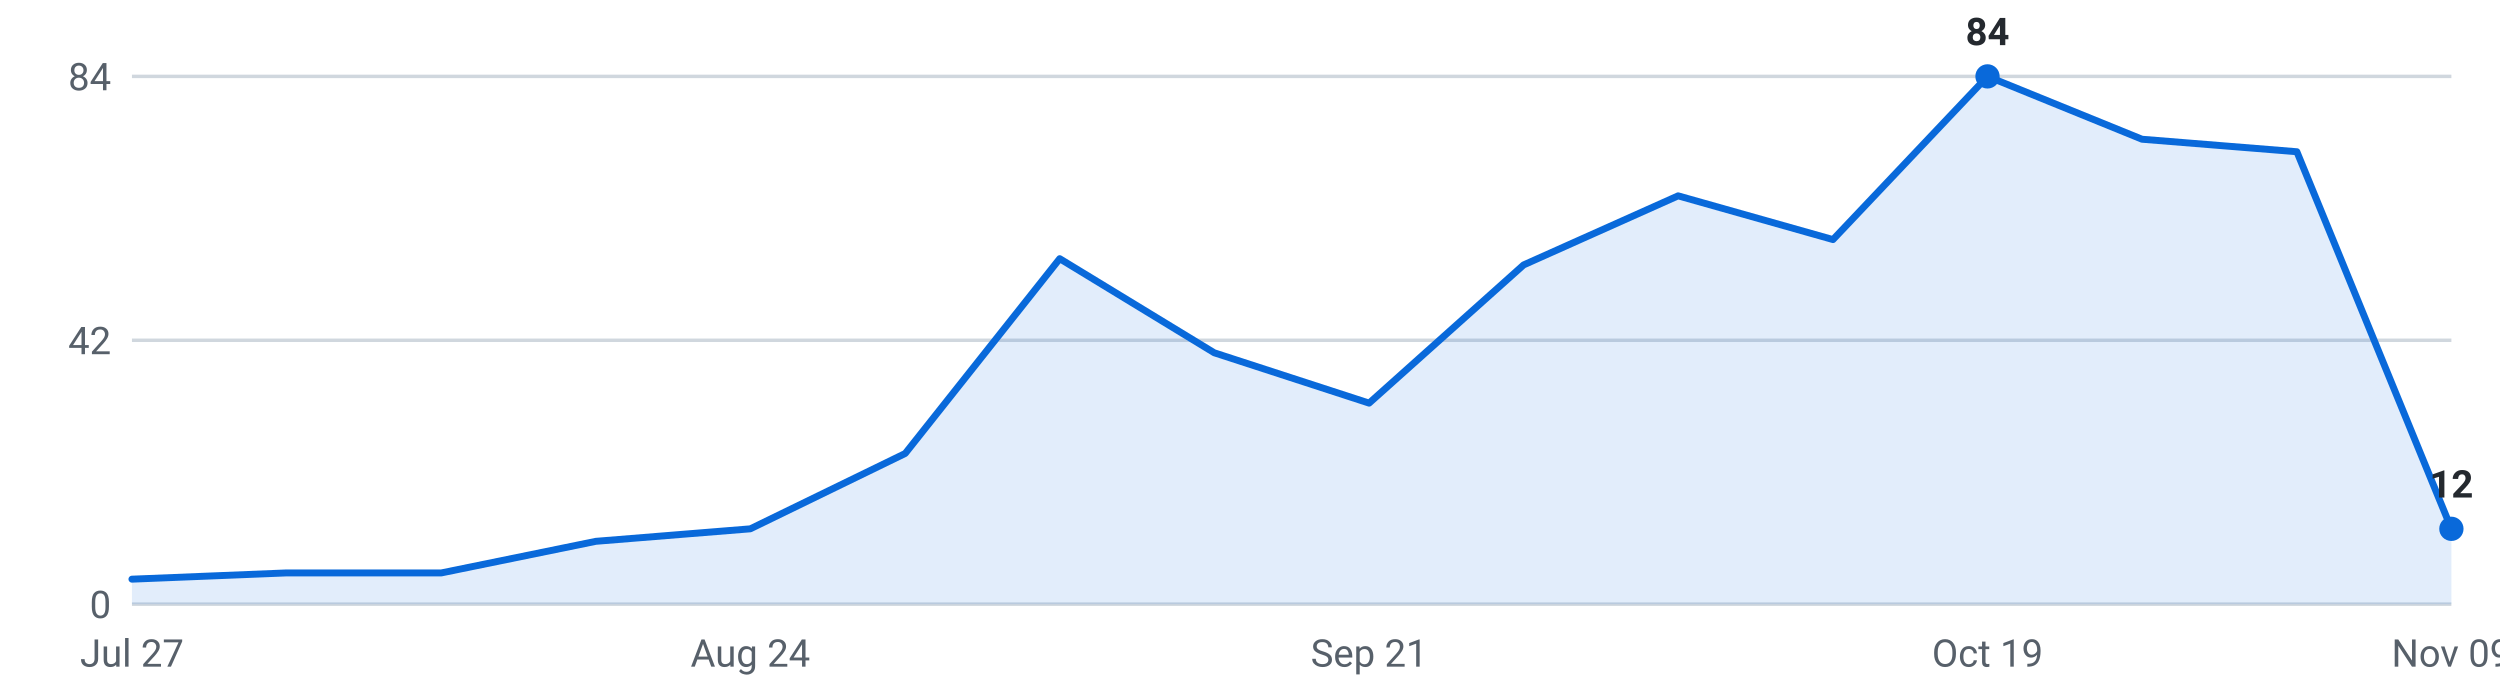
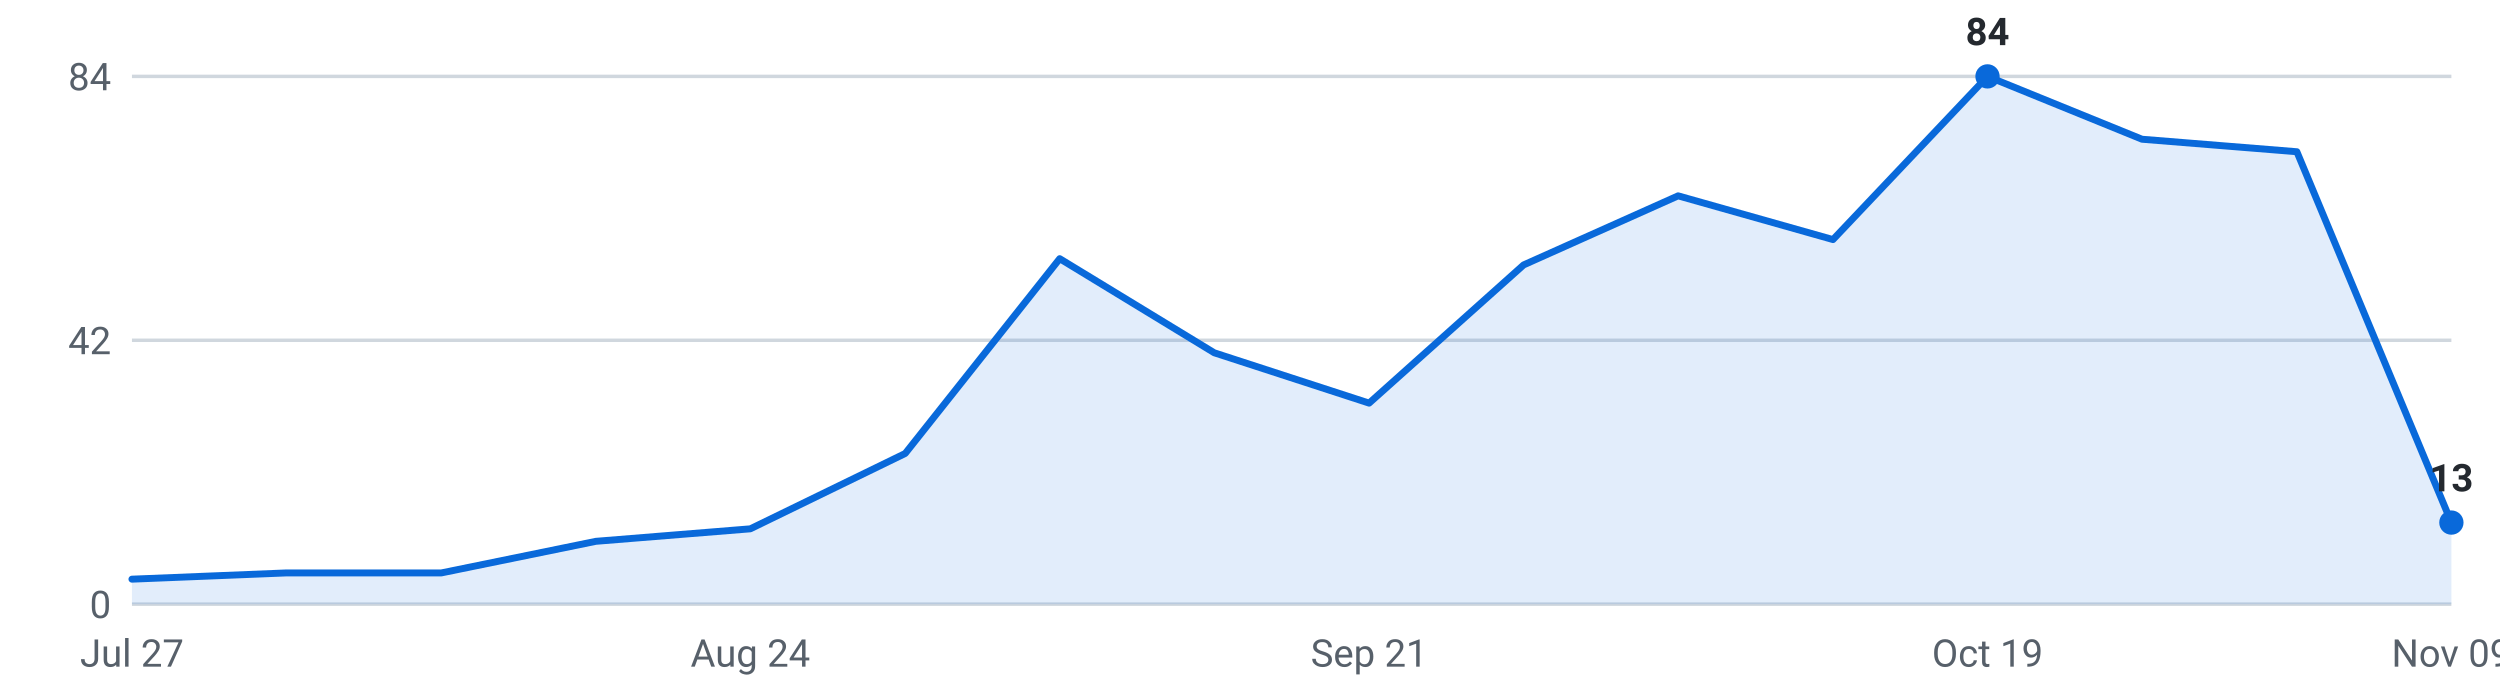
<svg xmlns="http://www.w3.org/2000/svg" viewBox="0 0 720 200" width="720" height="200" role="img" aria-label="Internships posted per week, last 16 weeks">
  <g font-family="-apple-system,Segoe UI,Roboto,sans-serif" font-size="11">
    <line x1="38" y1="174.0" x2="706" y2="174.0" stroke="#d0d7de" stroke-width="1" />
    <text x="32" y="178.0" text-anchor="end" fill="#57606a">0</text>
    <line x1="38" y1="98.0" x2="706" y2="98.0" stroke="#d0d7de" stroke-width="1" />
    <text x="32" y="102.0" text-anchor="end" fill="#57606a">42</text>
    <line x1="38" y1="22.0" x2="706" y2="22.0" stroke="#d0d7de" stroke-width="1" />
    <text x="32" y="26.0" text-anchor="end" fill="#57606a">84</text>
-     <path d="M38.0,174 L38.0,166.8 L82.5,165.0 L127.1,165.0 L171.6,155.9 L216.1,152.3 L260.7,130.6 L305.2,74.5 L349.7,101.6 L394.3,116.1 L438.8,76.3 L483.3,56.4 L527.9,69.0 L572.4,22.0 L616.9,40.1 L661.5,43.7 L706.0,152.3 L706.0,174 Z" fill="#0969da" fill-opacity="0.12" />
-     <polyline points="38.0,166.8 82.5,165.0 127.1,165.0 171.6,155.9 216.1,152.3 260.7,130.6 305.2,74.5 349.7,101.6 394.3,116.1 438.8,76.3 483.3,56.4 527.9,69.0 572.4,22.0 616.9,40.1 661.5,43.7 706.0,152.3" fill="none" stroke="#0969da" stroke-width="2" stroke-linejoin="round" stroke-linecap="round" />
+     <path d="M38.0,174 L38.0,166.8 L82.5,165.0 L127.1,165.0 L171.6,155.9 L216.1,152.3 L260.7,130.6 L305.2,74.5 L349.7,101.6 L394.3,116.1 L438.8,76.3 L483.3,56.4 L527.9,69.0 L572.4,22.0 L616.9,40.1 L661.5,43.7 L706.0,150.5 L706.0,174 Z" fill="#0969da" fill-opacity="0.12" />
+     <polyline points="38.0,166.8 82.5,165.0 127.1,165.0 171.6,155.9 216.1,152.3 260.7,130.6 305.2,74.5 349.7,101.6 394.3,116.1 438.8,76.3 483.3,56.4 527.9,69.0 572.4,22.0 616.9,40.1 661.5,43.7 706.0,150.5" fill="none" stroke="#0969da" stroke-width="2" stroke-linejoin="round" stroke-linecap="round" />
    <circle cx="572.4" cy="22.0" r="3.5" fill="#0969da" />
    <text x="572.4" y="13.0" text-anchor="middle" fill="#24292f" font-weight="600">84</text>
-     <circle cx="706.0" cy="152.3" r="3.5" fill="#0969da" />
-     <text x="706.0" y="143.3" text-anchor="middle" fill="#24292f" font-weight="600">12</text>
+     <circle cx="706.0" cy="150.5" r="3.5" fill="#0969da" />
+     <text x="706.0" y="141.5" text-anchor="middle" fill="#24292f" font-weight="600">13</text>
    <text x="38.0" y="192" text-anchor="middle" fill="#57606a">Jul 27</text>
    <text x="216.1" y="192" text-anchor="middle" fill="#57606a">Aug 24</text>
    <text x="394.3" y="192" text-anchor="middle" fill="#57606a">Sep 21</text>
    <text x="572.4" y="192" text-anchor="middle" fill="#57606a">Oct 19</text>
    <text x="706.0" y="192" text-anchor="middle" fill="#57606a">Nov 09</text>
  </g>
</svg>
